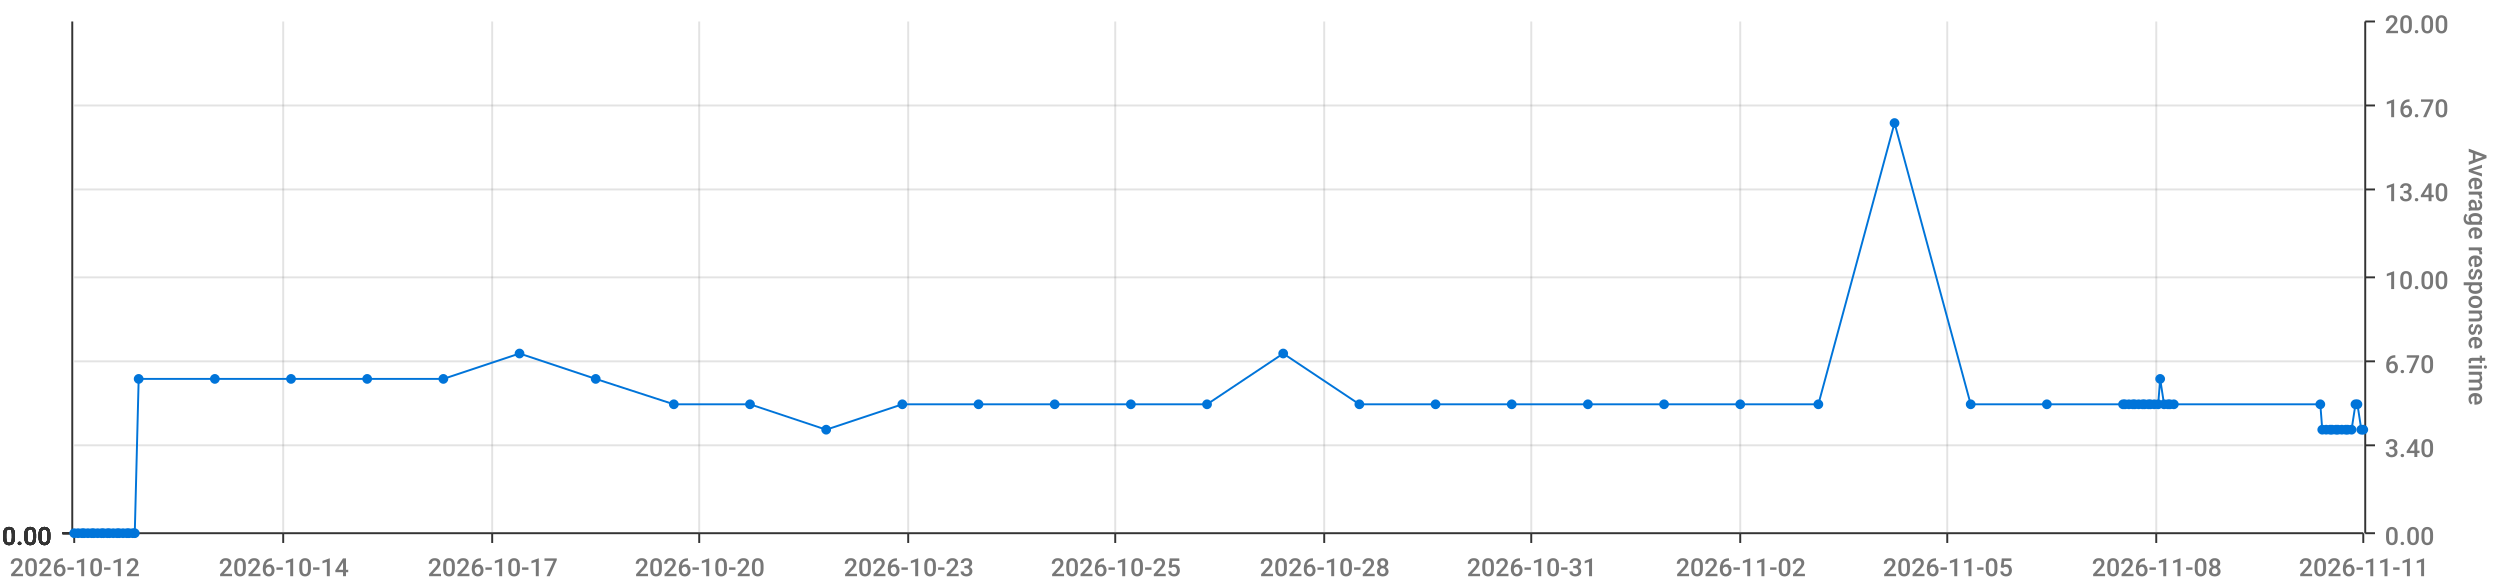
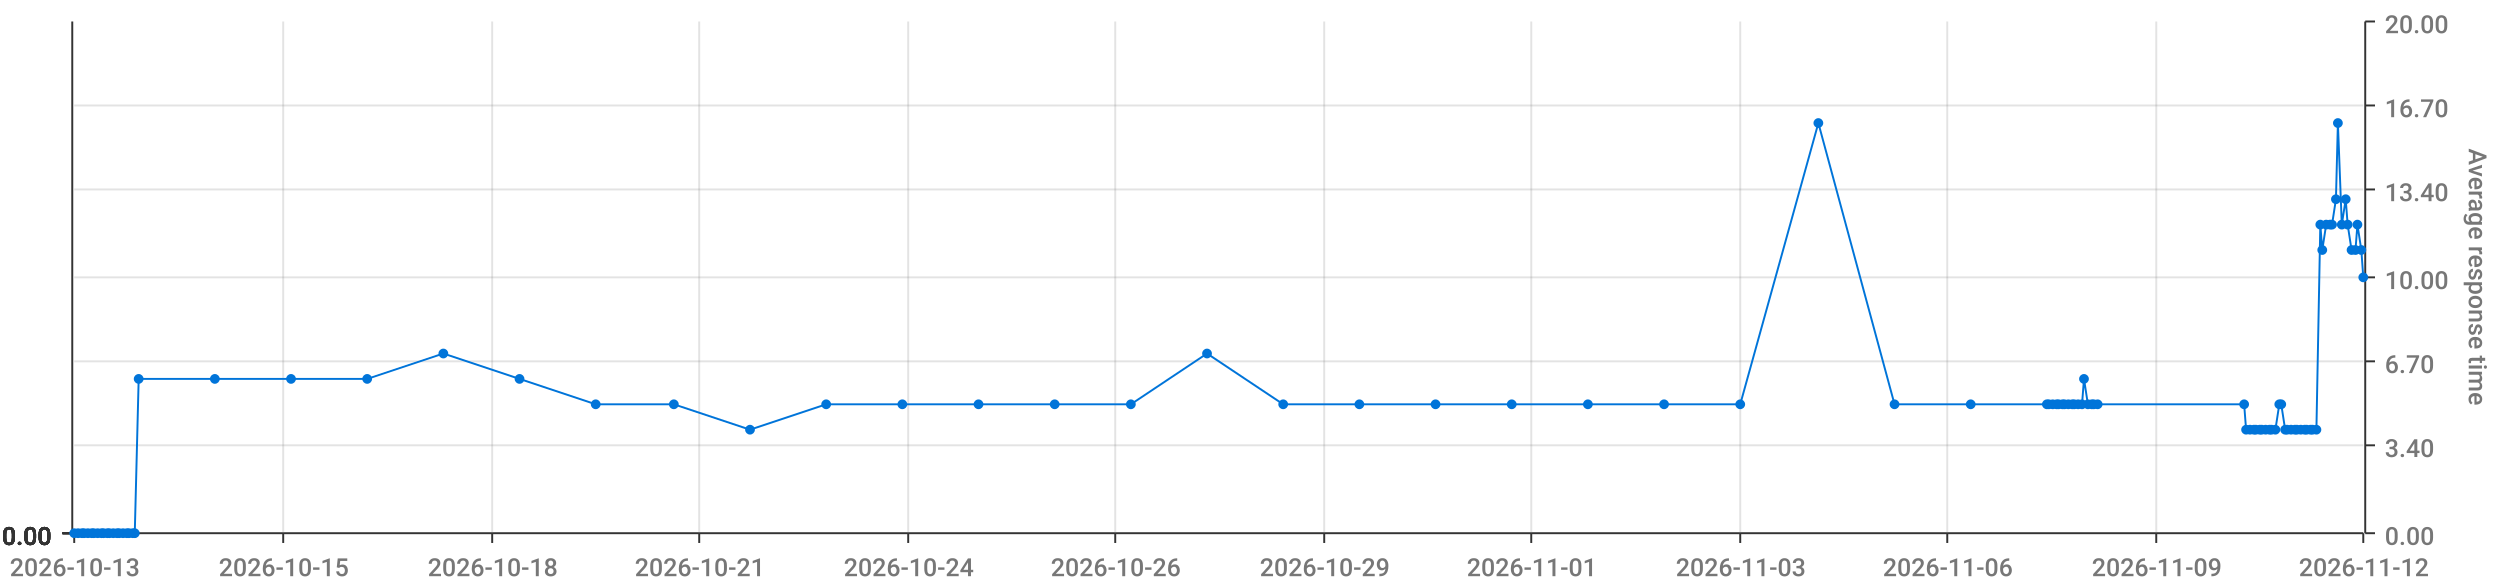
<svg xmlns="http://www.w3.org/2000/svg" viewBox="0 0 1280 300">
  <path d="M 0 0 L 1280 0 L 1280 300 L 0 300 L 0 0" style="stroke-width:0;stroke:rgba(255,255,255,1.0);fill:rgba(255,255,255,0.0)" />
  <path d="M 38 11 L 1210 11 L 1210 273 L 38 273 L 38 11" style="stroke-width:0;stroke:rgba(255,255,255,1.0);fill:rgba(255,255,255,0.0)" />
  <path d="M 38 273 L 1210 273" style="stroke-width:1;stroke:rgba(51,51,51,1.0);fill:rgba(255,255,255,0.0)" />
  <path d="M 38 273 L 38 278" style="stroke-width:1;stroke:rgba(51,51,51,1.0);fill:rgba(255,255,255,0.0)" />
-   <text x="5" y="295" style="stroke-width:0;stroke:none;fill:rgba(119,119,119,1.0);font-size:12.8px;font-family:'Roboto Medium',sans-serif">2026-10-12</text>
+   <text x="5" y="295" style="stroke-width:0;stroke:none;fill:rgba(119,119,119,1.0);font-size:12.8px;font-family:'Roboto Medium',sans-serif">2026-10-13</text>
  <path d="M 145 273 L 145 278" style="stroke-width:1;stroke:rgba(51,51,51,1.0);fill:rgba(255,255,255,0.0)" />
-   <text x="112" y="295" style="stroke-width:0;stroke:none;fill:rgba(119,119,119,1.0);font-size:12.8px;font-family:'Roboto Medium',sans-serif">2026-10-14</text>
+   <text x="112" y="295" style="stroke-width:0;stroke:none;fill:rgba(119,119,119,1.0);font-size:12.8px;font-family:'Roboto Medium',sans-serif">2026-10-15</text>
  <path d="M 252 273 L 252 278" style="stroke-width:1;stroke:rgba(51,51,51,1.0);fill:rgba(255,255,255,0.0)" />
-   <text x="219" y="295" style="stroke-width:0;stroke:none;fill:rgba(119,119,119,1.0);font-size:12.8px;font-family:'Roboto Medium',sans-serif">2026-10-17</text>
+   <text x="219" y="295" style="stroke-width:0;stroke:none;fill:rgba(119,119,119,1.0);font-size:12.8px;font-family:'Roboto Medium',sans-serif">2026-10-18</text>
  <path d="M 358 273 L 358 278" style="stroke-width:1;stroke:rgba(51,51,51,1.0);fill:rgba(255,255,255,0.0)" />
-   <text x="325" y="295" style="stroke-width:0;stroke:none;fill:rgba(119,119,119,1.0);font-size:12.8px;font-family:'Roboto Medium',sans-serif">2026-10-20</text>
+   <text x="325" y="295" style="stroke-width:0;stroke:none;fill:rgba(119,119,119,1.0);font-size:12.8px;font-family:'Roboto Medium',sans-serif">2026-10-21</text>
  <path d="M 465 273 L 465 278" style="stroke-width:1;stroke:rgba(51,51,51,1.0);fill:rgba(255,255,255,0.0)" />
-   <text x="432" y="295" style="stroke-width:0;stroke:none;fill:rgba(119,119,119,1.0);font-size:12.8px;font-family:'Roboto Medium',sans-serif">2026-10-23</text>
+   <text x="432" y="295" style="stroke-width:0;stroke:none;fill:rgba(119,119,119,1.0);font-size:12.8px;font-family:'Roboto Medium',sans-serif">2026-10-24</text>
  <path d="M 571 273 L 571 278" style="stroke-width:1;stroke:rgba(51,51,51,1.0);fill:rgba(255,255,255,0.0)" />
-   <text x="538" y="295" style="stroke-width:0;stroke:none;fill:rgba(119,119,119,1.0);font-size:12.8px;font-family:'Roboto Medium',sans-serif">2026-10-25</text>
+   <text x="538" y="295" style="stroke-width:0;stroke:none;fill:rgba(119,119,119,1.0);font-size:12.8px;font-family:'Roboto Medium',sans-serif">2026-10-26</text>
  <path d="M 678 273 L 678 278" style="stroke-width:1;stroke:rgba(51,51,51,1.0);fill:rgba(255,255,255,0.0)" />
-   <text x="645" y="295" style="stroke-width:0;stroke:none;fill:rgba(119,119,119,1.0);font-size:12.8px;font-family:'Roboto Medium',sans-serif">2026-10-28</text>
+   <text x="645" y="295" style="stroke-width:0;stroke:none;fill:rgba(119,119,119,1.0);font-size:12.8px;font-family:'Roboto Medium',sans-serif">2026-10-29</text>
  <path d="M 784 273 L 784 278" style="stroke-width:1;stroke:rgba(51,51,51,1.0);fill:rgba(255,255,255,0.0)" />
-   <text x="751" y="295" style="stroke-width:0;stroke:none;fill:rgba(119,119,119,1.0);font-size:12.8px;font-family:'Roboto Medium',sans-serif">2026-10-31</text>
+   <text x="751" y="295" style="stroke-width:0;stroke:none;fill:rgba(119,119,119,1.0);font-size:12.8px;font-family:'Roboto Medium',sans-serif">2026-11-01</text>
  <path d="M 891 273 L 891 278" style="stroke-width:1;stroke:rgba(51,51,51,1.0);fill:rgba(255,255,255,0.0)" />
-   <text x="858" y="295" style="stroke-width:0;stroke:none;fill:rgba(119,119,119,1.0);font-size:12.8px;font-family:'Roboto Medium',sans-serif">2026-11-02</text>
+   <text x="858" y="295" style="stroke-width:0;stroke:none;fill:rgba(119,119,119,1.0);font-size:12.8px;font-family:'Roboto Medium',sans-serif">2026-11-03</text>
  <path d="M 997 273 L 997 278" style="stroke-width:1;stroke:rgba(51,51,51,1.0);fill:rgba(255,255,255,0.0)" />
-   <text x="964" y="295" style="stroke-width:0;stroke:none;fill:rgba(119,119,119,1.0);font-size:12.8px;font-family:'Roboto Medium',sans-serif">2026-11-05</text>
+   <text x="964" y="295" style="stroke-width:0;stroke:none;fill:rgba(119,119,119,1.0);font-size:12.8px;font-family:'Roboto Medium',sans-serif">2026-11-06</text>
  <path d="M 1104 273 L 1104 278" style="stroke-width:1;stroke:rgba(51,51,51,1.0);fill:rgba(255,255,255,0.0)" />
-   <text x="1071" y="295" style="stroke-width:0;stroke:none;fill:rgba(119,119,119,1.0);font-size:12.8px;font-family:'Roboto Medium',sans-serif">2026-11-08</text>
+   <text x="1071" y="295" style="stroke-width:0;stroke:none;fill:rgba(119,119,119,1.0);font-size:12.8px;font-family:'Roboto Medium',sans-serif">2026-11-09</text>
  <path d="M 1210 273 L 1210 278" style="stroke-width:1;stroke:rgba(51,51,51,1.0);fill:rgba(255,255,255,0.0)" />
-   <text x="1177" y="295" style="stroke-width:0;stroke:none;fill:rgba(119,119,119,1.0);font-size:12.8px;font-family:'Roboto Medium',sans-serif">2026-11-11</text>
+   <text x="1177" y="295" style="stroke-width:0;stroke:none;fill:rgba(119,119,119,1.0);font-size:12.8px;font-family:'Roboto Medium',sans-serif">2026-11-12</text>
  <path d="M 145 273 L 145 11" style="stroke-width:1;stroke:rgba(119,119,119,0.2);fill:none" />
  <path d="M 252 273 L 252 11" style="stroke-width:1;stroke:rgba(119,119,119,0.2);fill:none" />
  <path d="M 358 273 L 358 11" style="stroke-width:1;stroke:rgba(119,119,119,0.2);fill:none" />
  <path d="M 465 273 L 465 11" style="stroke-width:1;stroke:rgba(119,119,119,0.2);fill:none" />
  <path d="M 571 273 L 571 11" style="stroke-width:1;stroke:rgba(119,119,119,0.2);fill:none" />
  <path d="M 678 273 L 678 11" style="stroke-width:1;stroke:rgba(119,119,119,0.2);fill:none" />
  <path d="M 784 273 L 784 11" style="stroke-width:1;stroke:rgba(119,119,119,0.2);fill:none" />
  <path d="M 891 273 L 891 11" style="stroke-width:1;stroke:rgba(119,119,119,0.2);fill:none" />
  <path d="M 997 273 L 997 11" style="stroke-width:1;stroke:rgba(119,119,119,0.2);fill:none" />
  <path d="M 1104 273 L 1104 11" style="stroke-width:1;stroke:rgba(119,119,119,0.2);fill:none" />
  <path d="M 1211 273 L 1211 11" style="stroke-width:1;stroke:rgba(51,51,51,1.0);fill:rgba(255,255,255,0.0)" />
  <path d="M 1211 273 L 1216 273" style="stroke-width:1;stroke:rgba(51,51,51,1.0);fill:rgba(255,255,255,0.0)" />
  <text x="1221" y="279" style="stroke-width:0;stroke:none;fill:rgba(119,119,119,1.0);font-size:12.8px;font-family:'Roboto Medium',sans-serif">0.00</text>
  <path d="M 1211 228 L 1216 228" style="stroke-width:1;stroke:rgba(51,51,51,1.0);fill:rgba(255,255,255,0.0)" />
  <text x="1221" y="234" style="stroke-width:0;stroke:none;fill:rgba(119,119,119,1.0);font-size:12.8px;font-family:'Roboto Medium',sans-serif">3.40</text>
  <path d="M 1211 185 L 1216 185" style="stroke-width:1;stroke:rgba(51,51,51,1.0);fill:rgba(255,255,255,0.0)" />
  <text x="1221" y="191" style="stroke-width:0;stroke:none;fill:rgba(119,119,119,1.0);font-size:12.8px;font-family:'Roboto Medium',sans-serif">6.70</text>
  <path d="M 1211 142 L 1216 142" style="stroke-width:1;stroke:rgba(51,51,51,1.0);fill:rgba(255,255,255,0.0)" />
  <text x="1221" y="148" style="stroke-width:0;stroke:none;fill:rgba(119,119,119,1.0);font-size:12.8px;font-family:'Roboto Medium',sans-serif">10.00</text>
  <path d="M 1211 97 L 1216 97" style="stroke-width:1;stroke:rgba(51,51,51,1.0);fill:rgba(255,255,255,0.0)" />
  <text x="1221" y="103" style="stroke-width:0;stroke:none;fill:rgba(119,119,119,1.0);font-size:12.8px;font-family:'Roboto Medium',sans-serif">13.40</text>
  <path d="M 1211 54 L 1216 54" style="stroke-width:1;stroke:rgba(51,51,51,1.0);fill:rgba(255,255,255,0.0)" />
  <text x="1221" y="60" style="stroke-width:0;stroke:none;fill:rgba(119,119,119,1.0);font-size:12.8px;font-family:'Roboto Medium',sans-serif">16.70</text>
  <path d="M 1211 11 L 1216 11" style="stroke-width:1;stroke:rgba(51,51,51,1.0);fill:rgba(255,255,255,0.0)" />
  <text x="1221" y="17" style="stroke-width:0;stroke:none;fill:rgba(119,119,119,1.0);font-size:12.8px;font-family:'Roboto Medium',sans-serif">20.00</text>
  <text x="1264" y="76" style="stroke-width:0;stroke:none;fill:rgba(119,119,119,1.0);font-size:12.8px;font-family:'Roboto Medium',sans-serif" transform="rotate(90.00,1264,76)">Average response time</text>
  <path d="M 38 273 L 1210 273" style="stroke-width:0;stroke:rgba(255,255,255,0.0);fill:none" />
  <path d="M 38 228 L 1210 228" style="stroke-width:1;stroke:rgba(119,119,119,0.2);fill:none" />
  <path d="M 38 185 L 1210 185" style="stroke-width:1;stroke:rgba(119,119,119,0.2);fill:none" />
  <path d="M 38 142 L 1210 142" style="stroke-width:1;stroke:rgba(119,119,119,0.2);fill:none" />
  <path d="M 38 97 L 1210 97" style="stroke-width:1;stroke:rgba(119,119,119,0.2);fill:none" />
  <path d="M 38 54 L 1210 54" style="stroke-width:1;stroke:rgba(119,119,119,0.2);fill:none" />
  <path d="M 37 273 L 37 11" style="stroke-width:1;stroke:rgba(51,51,51,1.0);fill:rgba(255,255,255,0.0)" />
  <path d="M 37 273 L 32 273" style="stroke-width:1;stroke:rgba(51,51,51,1.0);fill:rgba(255,255,255,0.0)" />
  <text x="1" y="279" style="stroke-width:0;stroke:none;fill:rgba(51,51,51,1.0);font-size:12.8px;font-family:'Roboto Medium',sans-serif">0.00</text>
  <path d="M 37 273 L 32 273" style="stroke-width:1;stroke:rgba(51,51,51,1.0);fill:rgba(255,255,255,0.0)" />
  <text x="1" y="279" style="stroke-width:0;stroke:none;fill:rgba(51,51,51,1.0);font-size:12.8px;font-family:'Roboto Medium',sans-serif">0.00</text>
  <path d="M 37 273 L 32 273" style="stroke-width:1;stroke:rgba(51,51,51,1.0);fill:rgba(255,255,255,0.0)" />
  <text x="1" y="279" style="stroke-width:0;stroke:none;fill:rgba(51,51,51,1.0);font-size:12.8px;font-family:'Roboto Medium',sans-serif">0.00</text>
  <path d="M 37 273 L 32 273" style="stroke-width:1;stroke:rgba(51,51,51,1.0);fill:rgba(255,255,255,0.0)" />
  <text x="1" y="279" style="stroke-width:0;stroke:none;fill:rgba(51,51,51,1.0);font-size:12.8px;font-family:'Roboto Medium',sans-serif">0.00</text>
  <path d="M 37 273 L 32 273" style="stroke-width:1;stroke:rgba(51,51,51,1.0);fill:rgba(255,255,255,0.0)" />
  <text x="1" y="279" style="stroke-width:0;stroke:none;fill:rgba(51,51,51,1.0);font-size:12.8px;font-family:'Roboto Medium',sans-serif">0.00</text>
  <path d="M 37 273 L 32 273" style="stroke-width:1;stroke:rgba(51,51,51,1.0);fill:rgba(255,255,255,0.0)" />
  <text x="1" y="279" style="stroke-width:0;stroke:none;fill:rgba(51,51,51,1.0);font-size:12.8px;font-family:'Roboto Medium',sans-serif">0.00</text>
  <path d="M 37 273 L 32 273" style="stroke-width:1;stroke:rgba(51,51,51,1.0);fill:rgba(255,255,255,0.0)" />
  <text x="1" y="279" style="stroke-width:0;stroke:none;fill:rgba(51,51,51,1.0);font-size:12.8px;font-family:'Roboto Medium',sans-serif">0.00</text>
  <path d="M 38 273 L 1210 273" style="stroke-width:0;stroke:rgba(255,255,255,0.0);fill:none" />
  <path d="M 38 273 L 1210 273" style="stroke-width:0;stroke:rgba(255,255,255,0.0);fill:none" />
  <path d="M 38 273 L 1210 273" style="stroke-width:0;stroke:rgba(255,255,255,0.0);fill:none" />
  <path d="M 38 273 L 1210 273" style="stroke-width:0;stroke:rgba(255,255,255,0.0);fill:none" />
  <path d="M 38 273 L 1210 273" style="stroke-width:0;stroke:rgba(255,255,255,0.0);fill:none" />
  <path d="M 38 273 L 1210 273" style="stroke-width:0;stroke:rgba(255,255,255,0.0);fill:none" />
-   <path d="M 38 273 L 40 273 L 42 273 L 43 273 L 45 273 L 47 273 L 48 273 L 50 273 L 52 273 L 53 273 L 55 273 L 56 273 L 58 273 L 60 273 L 61 273 L 63 273 L 65 273 L 66 273 L 68 273 L 69 273 L 71 194 L 110 194 L 149 194 L 188 194 L 227 194 L 266 181 L 305 194 L 345 207 L 384 207 L 423 220 L 462 207 L 501 207 L 540 207 L 579 207 L 618 207 L 657 181 L 696 207 L 735 207 L 774 207 L 813 207 L 852 207 L 891 207 L 931 207 L 970 63 L 1009 207 L 1048 207 L 1087 207 L 1088 207 L 1090 207 L 1092 207 L 1093 207 L 1095 207 L 1097 207 L 1098 207 L 1100 207 L 1101 207 L 1103 207 L 1105 207 L 1106 194 L 1108 207 L 1110 207 L 1111 207 L 1113 207 L 1188 207 L 1189 220 L 1191 220 L 1193 220 L 1194 220 L 1196 220 L 1197 220 L 1199 220 L 1201 220 L 1202 220 L 1204 220 L 1206 207 L 1207 207 L 1209 220 L 1210 220" style="stroke-width:1;stroke:rgba(0,116,217,1.0);fill:rgba(255,255,255,0.0)" />
+   <path d="M 38 273 L 40 273 L 42 273 L 43 273 L 45 273 L 47 273 L 48 273 L 50 273 L 52 273 L 53 273 L 55 273 L 56 273 L 58 273 L 60 273 L 61 273 L 63 273 L 65 273 L 66 273 L 68 273 L 69 273 L 71 194 L 110 194 L 149 194 L 188 194 L 227 181 L 266 194 L 305 207 L 345 207 L 384 220 L 423 207 L 462 207 L 501 207 L 540 207 L 579 207 L 618 181 L 657 207 L 696 207 L 735 207 L 774 207 L 813 207 L 852 207 L 891 207 L 931 63 L 970 207 L 1009 207 L 1048 207 L 1049 207 L 1051 207 L 1053 207 L 1054 207 L 1056 207 L 1057 207 L 1059 207 L 1061 207 L 1062 207 L 1064 207 L 1066 207 L 1067 194 L 1069 207 L 1071 207 L 1072 207 L 1074 207 L 1149 207 L 1150 220 L 1152 220 L 1154 220 L 1155 220 L 1157 220 L 1158 220 L 1160 220 L 1162 220 L 1163 220 L 1165 220 L 1167 207 L 1168 207 L 1170 220 L 1171 220 L 1173 220 L 1175 220 L 1176 220 L 1178 220 L 1180 220 L 1181 220 L 1183 220 L 1184 220 L 1186 220 L 1188 115 L 1189 128 L 1191 115 L 1193 115 L 1194 115 L 1196 102 L 1197 63 L 1199 115 L 1201 102 L 1202 115 L 1204 128 L 1206 128 L 1207 115 L 1209 128 L 1210 142" style="stroke-width:1;stroke:rgba(0,116,217,1.0);fill:rgba(255,255,255,0.0)" />
  <circle cx="38" cy="273" r="2" style="stroke-width:1;stroke:rgba(0,116,217,1.0);fill:rgba(0,116,217,1.0)" />
  <path d="" style="stroke-width:1;stroke:rgba(0,116,217,1.0);fill:rgba(0,116,217,1.0)" />
  <circle cx="40" cy="273" r="2" style="stroke-width:1;stroke:rgba(0,116,217,1.0);fill:rgba(0,116,217,1.0)" />
  <path d="" style="stroke-width:1;stroke:rgba(0,116,217,1.0);fill:rgba(0,116,217,1.0)" />
  <circle cx="42" cy="273" r="2" style="stroke-width:1;stroke:rgba(0,116,217,1.0);fill:rgba(0,116,217,1.0)" />
  <path d="" style="stroke-width:1;stroke:rgba(0,116,217,1.0);fill:rgba(0,116,217,1.0)" />
  <circle cx="43" cy="273" r="2" style="stroke-width:1;stroke:rgba(0,116,217,1.0);fill:rgba(0,116,217,1.0)" />
  <path d="" style="stroke-width:1;stroke:rgba(0,116,217,1.0);fill:rgba(0,116,217,1.0)" />
  <circle cx="45" cy="273" r="2" style="stroke-width:1;stroke:rgba(0,116,217,1.0);fill:rgba(0,116,217,1.0)" />
  <path d="" style="stroke-width:1;stroke:rgba(0,116,217,1.0);fill:rgba(0,116,217,1.0)" />
  <circle cx="47" cy="273" r="2" style="stroke-width:1;stroke:rgba(0,116,217,1.0);fill:rgba(0,116,217,1.0)" />
  <path d="" style="stroke-width:1;stroke:rgba(0,116,217,1.0);fill:rgba(0,116,217,1.0)" />
  <circle cx="48" cy="273" r="2" style="stroke-width:1;stroke:rgba(0,116,217,1.0);fill:rgba(0,116,217,1.0)" />
  <path d="" style="stroke-width:1;stroke:rgba(0,116,217,1.0);fill:rgba(0,116,217,1.0)" />
  <circle cx="50" cy="273" r="2" style="stroke-width:1;stroke:rgba(0,116,217,1.0);fill:rgba(0,116,217,1.0)" />
  <path d="" style="stroke-width:1;stroke:rgba(0,116,217,1.0);fill:rgba(0,116,217,1.0)" />
  <circle cx="52" cy="273" r="2" style="stroke-width:1;stroke:rgba(0,116,217,1.0);fill:rgba(0,116,217,1.0)" />
  <path d="" style="stroke-width:1;stroke:rgba(0,116,217,1.0);fill:rgba(0,116,217,1.0)" />
  <circle cx="53" cy="273" r="2" style="stroke-width:1;stroke:rgba(0,116,217,1.0);fill:rgba(0,116,217,1.0)" />
  <path d="" style="stroke-width:1;stroke:rgba(0,116,217,1.0);fill:rgba(0,116,217,1.0)" />
  <circle cx="55" cy="273" r="2" style="stroke-width:1;stroke:rgba(0,116,217,1.0);fill:rgba(0,116,217,1.0)" />
  <path d="" style="stroke-width:1;stroke:rgba(0,116,217,1.0);fill:rgba(0,116,217,1.0)" />
  <circle cx="56" cy="273" r="2" style="stroke-width:1;stroke:rgba(0,116,217,1.0);fill:rgba(0,116,217,1.0)" />
  <path d="" style="stroke-width:1;stroke:rgba(0,116,217,1.0);fill:rgba(0,116,217,1.0)" />
  <circle cx="58" cy="273" r="2" style="stroke-width:1;stroke:rgba(0,116,217,1.0);fill:rgba(0,116,217,1.0)" />
  <path d="" style="stroke-width:1;stroke:rgba(0,116,217,1.0);fill:rgba(0,116,217,1.0)" />
  <circle cx="60" cy="273" r="2" style="stroke-width:1;stroke:rgba(0,116,217,1.0);fill:rgba(0,116,217,1.0)" />
  <path d="" style="stroke-width:1;stroke:rgba(0,116,217,1.0);fill:rgba(0,116,217,1.0)" />
  <circle cx="61" cy="273" r="2" style="stroke-width:1;stroke:rgba(0,116,217,1.0);fill:rgba(0,116,217,1.0)" />
  <path d="" style="stroke-width:1;stroke:rgba(0,116,217,1.0);fill:rgba(0,116,217,1.0)" />
  <circle cx="63" cy="273" r="2" style="stroke-width:1;stroke:rgba(0,116,217,1.0);fill:rgba(0,116,217,1.0)" />
  <path d="" style="stroke-width:1;stroke:rgba(0,116,217,1.0);fill:rgba(0,116,217,1.0)" />
  <circle cx="65" cy="273" r="2" style="stroke-width:1;stroke:rgba(0,116,217,1.0);fill:rgba(0,116,217,1.0)" />
  <path d="" style="stroke-width:1;stroke:rgba(0,116,217,1.0);fill:rgba(0,116,217,1.0)" />
  <circle cx="66" cy="273" r="2" style="stroke-width:1;stroke:rgba(0,116,217,1.0);fill:rgba(0,116,217,1.0)" />
  <path d="" style="stroke-width:1;stroke:rgba(0,116,217,1.0);fill:rgba(0,116,217,1.0)" />
  <circle cx="68" cy="273" r="2" style="stroke-width:1;stroke:rgba(0,116,217,1.0);fill:rgba(0,116,217,1.0)" />
  <path d="" style="stroke-width:1;stroke:rgba(0,116,217,1.0);fill:rgba(0,116,217,1.0)" />
  <circle cx="69" cy="273" r="2" style="stroke-width:1;stroke:rgba(0,116,217,1.0);fill:rgba(0,116,217,1.0)" />
  <path d="" style="stroke-width:1;stroke:rgba(0,116,217,1.0);fill:rgba(0,116,217,1.0)" />
  <circle cx="71" cy="194" r="2" style="stroke-width:1;stroke:rgba(0,116,217,1.0);fill:rgba(0,116,217,1.0)" />
  <path d="" style="stroke-width:1;stroke:rgba(0,116,217,1.0);fill:rgba(0,116,217,1.0)" />
  <circle cx="110" cy="194" r="2" style="stroke-width:1;stroke:rgba(0,116,217,1.0);fill:rgba(0,116,217,1.0)" />
  <path d="" style="stroke-width:1;stroke:rgba(0,116,217,1.0);fill:rgba(0,116,217,1.0)" />
  <circle cx="149" cy="194" r="2" style="stroke-width:1;stroke:rgba(0,116,217,1.0);fill:rgba(0,116,217,1.0)" />
  <path d="" style="stroke-width:1;stroke:rgba(0,116,217,1.0);fill:rgba(0,116,217,1.0)" />
  <circle cx="188" cy="194" r="2" style="stroke-width:1;stroke:rgba(0,116,217,1.0);fill:rgba(0,116,217,1.0)" />
  <path d="" style="stroke-width:1;stroke:rgba(0,116,217,1.0);fill:rgba(0,116,217,1.0)" />
-   <circle cx="227" cy="194" r="2" style="stroke-width:1;stroke:rgba(0,116,217,1.0);fill:rgba(0,116,217,1.0)" />
-   <path d="" style="stroke-width:1;stroke:rgba(0,116,217,1.0);fill:rgba(0,116,217,1.0)" />
-   <circle cx="266" cy="181" r="2" style="stroke-width:1;stroke:rgba(0,116,217,1.0);fill:rgba(0,116,217,1.0)" />
-   <path d="" style="stroke-width:1;stroke:rgba(0,116,217,1.0);fill:rgba(0,116,217,1.0)" />
-   <circle cx="305" cy="194" r="2" style="stroke-width:1;stroke:rgba(0,116,217,1.0);fill:rgba(0,116,217,1.0)" />
+   <circle cx="227" cy="181" r="2" style="stroke-width:1;stroke:rgba(0,116,217,1.0);fill:rgba(0,116,217,1.0)" />
+   <path d="" style="stroke-width:1;stroke:rgba(0,116,217,1.0);fill:rgba(0,116,217,1.0)" />
+   <circle cx="266" cy="194" r="2" style="stroke-width:1;stroke:rgba(0,116,217,1.0);fill:rgba(0,116,217,1.0)" />
+   <path d="" style="stroke-width:1;stroke:rgba(0,116,217,1.0);fill:rgba(0,116,217,1.0)" />
+   <circle cx="305" cy="207" r="2" style="stroke-width:1;stroke:rgba(0,116,217,1.0);fill:rgba(0,116,217,1.0)" />
  <path d="" style="stroke-width:1;stroke:rgba(0,116,217,1.0);fill:rgba(0,116,217,1.0)" />
  <circle cx="345" cy="207" r="2" style="stroke-width:1;stroke:rgba(0,116,217,1.0);fill:rgba(0,116,217,1.0)" />
  <path d="" style="stroke-width:1;stroke:rgba(0,116,217,1.0);fill:rgba(0,116,217,1.0)" />
-   <circle cx="384" cy="207" r="2" style="stroke-width:1;stroke:rgba(0,116,217,1.0);fill:rgba(0,116,217,1.0)" />
-   <path d="" style="stroke-width:1;stroke:rgba(0,116,217,1.0);fill:rgba(0,116,217,1.0)" />
-   <circle cx="423" cy="220" r="2" style="stroke-width:1;stroke:rgba(0,116,217,1.0);fill:rgba(0,116,217,1.0)" />
+   <circle cx="384" cy="220" r="2" style="stroke-width:1;stroke:rgba(0,116,217,1.0);fill:rgba(0,116,217,1.0)" />
+   <path d="" style="stroke-width:1;stroke:rgba(0,116,217,1.0);fill:rgba(0,116,217,1.0)" />
+   <circle cx="423" cy="207" r="2" style="stroke-width:1;stroke:rgba(0,116,217,1.0);fill:rgba(0,116,217,1.0)" />
  <path d="" style="stroke-width:1;stroke:rgba(0,116,217,1.0);fill:rgba(0,116,217,1.0)" />
  <circle cx="462" cy="207" r="2" style="stroke-width:1;stroke:rgba(0,116,217,1.0);fill:rgba(0,116,217,1.0)" />
  <path d="" style="stroke-width:1;stroke:rgba(0,116,217,1.0);fill:rgba(0,116,217,1.0)" />
  <circle cx="501" cy="207" r="2" style="stroke-width:1;stroke:rgba(0,116,217,1.0);fill:rgba(0,116,217,1.0)" />
  <path d="" style="stroke-width:1;stroke:rgba(0,116,217,1.0);fill:rgba(0,116,217,1.0)" />
  <circle cx="540" cy="207" r="2" style="stroke-width:1;stroke:rgba(0,116,217,1.0);fill:rgba(0,116,217,1.0)" />
  <path d="" style="stroke-width:1;stroke:rgba(0,116,217,1.0);fill:rgba(0,116,217,1.0)" />
  <circle cx="579" cy="207" r="2" style="stroke-width:1;stroke:rgba(0,116,217,1.0);fill:rgba(0,116,217,1.0)" />
  <path d="" style="stroke-width:1;stroke:rgba(0,116,217,1.0);fill:rgba(0,116,217,1.0)" />
-   <circle cx="618" cy="207" r="2" style="stroke-width:1;stroke:rgba(0,116,217,1.0);fill:rgba(0,116,217,1.0)" />
-   <path d="" style="stroke-width:1;stroke:rgba(0,116,217,1.0);fill:rgba(0,116,217,1.0)" />
-   <circle cx="657" cy="181" r="2" style="stroke-width:1;stroke:rgba(0,116,217,1.0);fill:rgba(0,116,217,1.0)" />
+   <circle cx="618" cy="181" r="2" style="stroke-width:1;stroke:rgba(0,116,217,1.0);fill:rgba(0,116,217,1.0)" />
+   <path d="" style="stroke-width:1;stroke:rgba(0,116,217,1.0);fill:rgba(0,116,217,1.0)" />
+   <circle cx="657" cy="207" r="2" style="stroke-width:1;stroke:rgba(0,116,217,1.0);fill:rgba(0,116,217,1.0)" />
  <path d="" style="stroke-width:1;stroke:rgba(0,116,217,1.0);fill:rgba(0,116,217,1.0)" />
  <circle cx="696" cy="207" r="2" style="stroke-width:1;stroke:rgba(0,116,217,1.0);fill:rgba(0,116,217,1.0)" />
  <path d="" style="stroke-width:1;stroke:rgba(0,116,217,1.0);fill:rgba(0,116,217,1.0)" />
  <circle cx="735" cy="207" r="2" style="stroke-width:1;stroke:rgba(0,116,217,1.0);fill:rgba(0,116,217,1.0)" />
  <path d="" style="stroke-width:1;stroke:rgba(0,116,217,1.0);fill:rgba(0,116,217,1.0)" />
  <circle cx="774" cy="207" r="2" style="stroke-width:1;stroke:rgba(0,116,217,1.0);fill:rgba(0,116,217,1.0)" />
  <path d="" style="stroke-width:1;stroke:rgba(0,116,217,1.0);fill:rgba(0,116,217,1.0)" />
  <circle cx="813" cy="207" r="2" style="stroke-width:1;stroke:rgba(0,116,217,1.0);fill:rgba(0,116,217,1.0)" />
  <path d="" style="stroke-width:1;stroke:rgba(0,116,217,1.0);fill:rgba(0,116,217,1.0)" />
  <circle cx="852" cy="207" r="2" style="stroke-width:1;stroke:rgba(0,116,217,1.0);fill:rgba(0,116,217,1.0)" />
  <path d="" style="stroke-width:1;stroke:rgba(0,116,217,1.0);fill:rgba(0,116,217,1.0)" />
  <circle cx="891" cy="207" r="2" style="stroke-width:1;stroke:rgba(0,116,217,1.0);fill:rgba(0,116,217,1.0)" />
  <path d="" style="stroke-width:1;stroke:rgba(0,116,217,1.0);fill:rgba(0,116,217,1.0)" />
-   <circle cx="931" cy="207" r="2" style="stroke-width:1;stroke:rgba(0,116,217,1.0);fill:rgba(0,116,217,1.0)" />
-   <path d="" style="stroke-width:1;stroke:rgba(0,116,217,1.0);fill:rgba(0,116,217,1.0)" />
-   <circle cx="970" cy="63" r="2" style="stroke-width:1;stroke:rgba(0,116,217,1.0);fill:rgba(0,116,217,1.0)" />
+   <circle cx="931" cy="63" r="2" style="stroke-width:1;stroke:rgba(0,116,217,1.0);fill:rgba(0,116,217,1.0)" />
+   <path d="" style="stroke-width:1;stroke:rgba(0,116,217,1.0);fill:rgba(0,116,217,1.0)" />
+   <circle cx="970" cy="207" r="2" style="stroke-width:1;stroke:rgba(0,116,217,1.0);fill:rgba(0,116,217,1.0)" />
  <path d="" style="stroke-width:1;stroke:rgba(0,116,217,1.0);fill:rgba(0,116,217,1.0)" />
  <circle cx="1009" cy="207" r="2" style="stroke-width:1;stroke:rgba(0,116,217,1.0);fill:rgba(0,116,217,1.0)" />
  <path d="" style="stroke-width:1;stroke:rgba(0,116,217,1.0);fill:rgba(0,116,217,1.0)" />
  <circle cx="1048" cy="207" r="2" style="stroke-width:1;stroke:rgba(0,116,217,1.0);fill:rgba(0,116,217,1.0)" />
  <path d="" style="stroke-width:1;stroke:rgba(0,116,217,1.0);fill:rgba(0,116,217,1.0)" />
-   <circle cx="1087" cy="207" r="2" style="stroke-width:1;stroke:rgba(0,116,217,1.0);fill:rgba(0,116,217,1.0)" />
-   <path d="" style="stroke-width:1;stroke:rgba(0,116,217,1.0);fill:rgba(0,116,217,1.0)" />
-   <circle cx="1088" cy="207" r="2" style="stroke-width:1;stroke:rgba(0,116,217,1.0);fill:rgba(0,116,217,1.0)" />
-   <path d="" style="stroke-width:1;stroke:rgba(0,116,217,1.0);fill:rgba(0,116,217,1.0)" />
-   <circle cx="1090" cy="207" r="2" style="stroke-width:1;stroke:rgba(0,116,217,1.0);fill:rgba(0,116,217,1.0)" />
-   <path d="" style="stroke-width:1;stroke:rgba(0,116,217,1.0);fill:rgba(0,116,217,1.0)" />
-   <circle cx="1092" cy="207" r="2" style="stroke-width:1;stroke:rgba(0,116,217,1.0);fill:rgba(0,116,217,1.0)" />
-   <path d="" style="stroke-width:1;stroke:rgba(0,116,217,1.0);fill:rgba(0,116,217,1.0)" />
-   <circle cx="1093" cy="207" r="2" style="stroke-width:1;stroke:rgba(0,116,217,1.0);fill:rgba(0,116,217,1.0)" />
-   <path d="" style="stroke-width:1;stroke:rgba(0,116,217,1.0);fill:rgba(0,116,217,1.0)" />
-   <circle cx="1095" cy="207" r="2" style="stroke-width:1;stroke:rgba(0,116,217,1.0);fill:rgba(0,116,217,1.0)" />
-   <path d="" style="stroke-width:1;stroke:rgba(0,116,217,1.0);fill:rgba(0,116,217,1.0)" />
-   <circle cx="1097" cy="207" r="2" style="stroke-width:1;stroke:rgba(0,116,217,1.0);fill:rgba(0,116,217,1.0)" />
-   <path d="" style="stroke-width:1;stroke:rgba(0,116,217,1.0);fill:rgba(0,116,217,1.0)" />
-   <circle cx="1098" cy="207" r="2" style="stroke-width:1;stroke:rgba(0,116,217,1.0);fill:rgba(0,116,217,1.0)" />
-   <path d="" style="stroke-width:1;stroke:rgba(0,116,217,1.0);fill:rgba(0,116,217,1.0)" />
-   <circle cx="1100" cy="207" r="2" style="stroke-width:1;stroke:rgba(0,116,217,1.0);fill:rgba(0,116,217,1.0)" />
-   <path d="" style="stroke-width:1;stroke:rgba(0,116,217,1.0);fill:rgba(0,116,217,1.0)" />
-   <circle cx="1101" cy="207" r="2" style="stroke-width:1;stroke:rgba(0,116,217,1.0);fill:rgba(0,116,217,1.0)" />
-   <path d="" style="stroke-width:1;stroke:rgba(0,116,217,1.0);fill:rgba(0,116,217,1.0)" />
-   <circle cx="1103" cy="207" r="2" style="stroke-width:1;stroke:rgba(0,116,217,1.0);fill:rgba(0,116,217,1.0)" />
-   <path d="" style="stroke-width:1;stroke:rgba(0,116,217,1.0);fill:rgba(0,116,217,1.0)" />
-   <circle cx="1105" cy="207" r="2" style="stroke-width:1;stroke:rgba(0,116,217,1.0);fill:rgba(0,116,217,1.0)" />
-   <path d="" style="stroke-width:1;stroke:rgba(0,116,217,1.0);fill:rgba(0,116,217,1.0)" />
-   <circle cx="1106" cy="194" r="2" style="stroke-width:1;stroke:rgba(0,116,217,1.0);fill:rgba(0,116,217,1.0)" />
-   <path d="" style="stroke-width:1;stroke:rgba(0,116,217,1.0);fill:rgba(0,116,217,1.0)" />
-   <circle cx="1108" cy="207" r="2" style="stroke-width:1;stroke:rgba(0,116,217,1.0);fill:rgba(0,116,217,1.0)" />
-   <path d="" style="stroke-width:1;stroke:rgba(0,116,217,1.0);fill:rgba(0,116,217,1.0)" />
-   <circle cx="1110" cy="207" r="2" style="stroke-width:1;stroke:rgba(0,116,217,1.0);fill:rgba(0,116,217,1.0)" />
-   <path d="" style="stroke-width:1;stroke:rgba(0,116,217,1.0);fill:rgba(0,116,217,1.0)" />
-   <circle cx="1111" cy="207" r="2" style="stroke-width:1;stroke:rgba(0,116,217,1.0);fill:rgba(0,116,217,1.0)" />
-   <path d="" style="stroke-width:1;stroke:rgba(0,116,217,1.0);fill:rgba(0,116,217,1.0)" />
-   <circle cx="1113" cy="207" r="2" style="stroke-width:1;stroke:rgba(0,116,217,1.0);fill:rgba(0,116,217,1.0)" />
-   <path d="" style="stroke-width:1;stroke:rgba(0,116,217,1.0);fill:rgba(0,116,217,1.0)" />
-   <circle cx="1188" cy="207" r="2" style="stroke-width:1;stroke:rgba(0,116,217,1.0);fill:rgba(0,116,217,1.0)" />
-   <path d="" style="stroke-width:1;stroke:rgba(0,116,217,1.0);fill:rgba(0,116,217,1.0)" />
-   <circle cx="1189" cy="220" r="2" style="stroke-width:1;stroke:rgba(0,116,217,1.0);fill:rgba(0,116,217,1.0)" />
-   <path d="" style="stroke-width:1;stroke:rgba(0,116,217,1.0);fill:rgba(0,116,217,1.0)" />
-   <circle cx="1191" cy="220" r="2" style="stroke-width:1;stroke:rgba(0,116,217,1.0);fill:rgba(0,116,217,1.0)" />
-   <path d="" style="stroke-width:1;stroke:rgba(0,116,217,1.0);fill:rgba(0,116,217,1.0)" />
-   <circle cx="1193" cy="220" r="2" style="stroke-width:1;stroke:rgba(0,116,217,1.0);fill:rgba(0,116,217,1.0)" />
-   <path d="" style="stroke-width:1;stroke:rgba(0,116,217,1.0);fill:rgba(0,116,217,1.0)" />
-   <circle cx="1194" cy="220" r="2" style="stroke-width:1;stroke:rgba(0,116,217,1.0);fill:rgba(0,116,217,1.0)" />
-   <path d="" style="stroke-width:1;stroke:rgba(0,116,217,1.0);fill:rgba(0,116,217,1.0)" />
-   <circle cx="1196" cy="220" r="2" style="stroke-width:1;stroke:rgba(0,116,217,1.0);fill:rgba(0,116,217,1.0)" />
-   <path d="" style="stroke-width:1;stroke:rgba(0,116,217,1.0);fill:rgba(0,116,217,1.0)" />
-   <circle cx="1197" cy="220" r="2" style="stroke-width:1;stroke:rgba(0,116,217,1.0);fill:rgba(0,116,217,1.0)" />
-   <path d="" style="stroke-width:1;stroke:rgba(0,116,217,1.0);fill:rgba(0,116,217,1.0)" />
-   <circle cx="1199" cy="220" r="2" style="stroke-width:1;stroke:rgba(0,116,217,1.0);fill:rgba(0,116,217,1.0)" />
-   <path d="" style="stroke-width:1;stroke:rgba(0,116,217,1.0);fill:rgba(0,116,217,1.0)" />
-   <circle cx="1201" cy="220" r="2" style="stroke-width:1;stroke:rgba(0,116,217,1.0);fill:rgba(0,116,217,1.0)" />
-   <path d="" style="stroke-width:1;stroke:rgba(0,116,217,1.0);fill:rgba(0,116,217,1.0)" />
-   <circle cx="1202" cy="220" r="2" style="stroke-width:1;stroke:rgba(0,116,217,1.0);fill:rgba(0,116,217,1.0)" />
-   <path d="" style="stroke-width:1;stroke:rgba(0,116,217,1.0);fill:rgba(0,116,217,1.0)" />
-   <circle cx="1204" cy="220" r="2" style="stroke-width:1;stroke:rgba(0,116,217,1.0);fill:rgba(0,116,217,1.0)" />
-   <path d="" style="stroke-width:1;stroke:rgba(0,116,217,1.0);fill:rgba(0,116,217,1.0)" />
-   <circle cx="1206" cy="207" r="2" style="stroke-width:1;stroke:rgba(0,116,217,1.0);fill:rgba(0,116,217,1.0)" />
-   <path d="" style="stroke-width:1;stroke:rgba(0,116,217,1.0);fill:rgba(0,116,217,1.0)" />
-   <circle cx="1207" cy="207" r="2" style="stroke-width:1;stroke:rgba(0,116,217,1.0);fill:rgba(0,116,217,1.0)" />
-   <path d="" style="stroke-width:1;stroke:rgba(0,116,217,1.0);fill:rgba(0,116,217,1.0)" />
-   <circle cx="1209" cy="220" r="2" style="stroke-width:1;stroke:rgba(0,116,217,1.0);fill:rgba(0,116,217,1.0)" />
-   <path d="" style="stroke-width:1;stroke:rgba(0,116,217,1.0);fill:rgba(0,116,217,1.0)" />
-   <circle cx="1210" cy="220" r="2" style="stroke-width:1;stroke:rgba(0,116,217,1.0);fill:rgba(0,116,217,1.0)" />
+   <circle cx="1049" cy="207" r="2" style="stroke-width:1;stroke:rgba(0,116,217,1.0);fill:rgba(0,116,217,1.0)" />
+   <path d="" style="stroke-width:1;stroke:rgba(0,116,217,1.0);fill:rgba(0,116,217,1.0)" />
+   <circle cx="1051" cy="207" r="2" style="stroke-width:1;stroke:rgba(0,116,217,1.0);fill:rgba(0,116,217,1.0)" />
+   <path d="" style="stroke-width:1;stroke:rgba(0,116,217,1.0);fill:rgba(0,116,217,1.0)" />
+   <circle cx="1053" cy="207" r="2" style="stroke-width:1;stroke:rgba(0,116,217,1.0);fill:rgba(0,116,217,1.0)" />
+   <path d="" style="stroke-width:1;stroke:rgba(0,116,217,1.0);fill:rgba(0,116,217,1.0)" />
+   <circle cx="1054" cy="207" r="2" style="stroke-width:1;stroke:rgba(0,116,217,1.0);fill:rgba(0,116,217,1.0)" />
+   <path d="" style="stroke-width:1;stroke:rgba(0,116,217,1.0);fill:rgba(0,116,217,1.0)" />
+   <circle cx="1056" cy="207" r="2" style="stroke-width:1;stroke:rgba(0,116,217,1.0);fill:rgba(0,116,217,1.0)" />
+   <path d="" style="stroke-width:1;stroke:rgba(0,116,217,1.0);fill:rgba(0,116,217,1.0)" />
+   <circle cx="1057" cy="207" r="2" style="stroke-width:1;stroke:rgba(0,116,217,1.0);fill:rgba(0,116,217,1.0)" />
+   <path d="" style="stroke-width:1;stroke:rgba(0,116,217,1.0);fill:rgba(0,116,217,1.0)" />
+   <circle cx="1059" cy="207" r="2" style="stroke-width:1;stroke:rgba(0,116,217,1.0);fill:rgba(0,116,217,1.0)" />
+   <path d="" style="stroke-width:1;stroke:rgba(0,116,217,1.0);fill:rgba(0,116,217,1.0)" />
+   <circle cx="1061" cy="207" r="2" style="stroke-width:1;stroke:rgba(0,116,217,1.0);fill:rgba(0,116,217,1.0)" />
+   <path d="" style="stroke-width:1;stroke:rgba(0,116,217,1.0);fill:rgba(0,116,217,1.0)" />
+   <circle cx="1062" cy="207" r="2" style="stroke-width:1;stroke:rgba(0,116,217,1.0);fill:rgba(0,116,217,1.0)" />
+   <path d="" style="stroke-width:1;stroke:rgba(0,116,217,1.0);fill:rgba(0,116,217,1.0)" />
+   <circle cx="1064" cy="207" r="2" style="stroke-width:1;stroke:rgba(0,116,217,1.0);fill:rgba(0,116,217,1.0)" />
+   <path d="" style="stroke-width:1;stroke:rgba(0,116,217,1.0);fill:rgba(0,116,217,1.0)" />
+   <circle cx="1066" cy="207" r="2" style="stroke-width:1;stroke:rgba(0,116,217,1.0);fill:rgba(0,116,217,1.0)" />
+   <path d="" style="stroke-width:1;stroke:rgba(0,116,217,1.0);fill:rgba(0,116,217,1.0)" />
+   <circle cx="1067" cy="194" r="2" style="stroke-width:1;stroke:rgba(0,116,217,1.0);fill:rgba(0,116,217,1.0)" />
+   <path d="" style="stroke-width:1;stroke:rgba(0,116,217,1.0);fill:rgba(0,116,217,1.0)" />
+   <circle cx="1069" cy="207" r="2" style="stroke-width:1;stroke:rgba(0,116,217,1.0);fill:rgba(0,116,217,1.0)" />
+   <path d="" style="stroke-width:1;stroke:rgba(0,116,217,1.0);fill:rgba(0,116,217,1.0)" />
+   <circle cx="1071" cy="207" r="2" style="stroke-width:1;stroke:rgba(0,116,217,1.0);fill:rgba(0,116,217,1.0)" />
+   <path d="" style="stroke-width:1;stroke:rgba(0,116,217,1.0);fill:rgba(0,116,217,1.0)" />
+   <circle cx="1072" cy="207" r="2" style="stroke-width:1;stroke:rgba(0,116,217,1.0);fill:rgba(0,116,217,1.0)" />
+   <path d="" style="stroke-width:1;stroke:rgba(0,116,217,1.0);fill:rgba(0,116,217,1.0)" />
+   <circle cx="1074" cy="207" r="2" style="stroke-width:1;stroke:rgba(0,116,217,1.0);fill:rgba(0,116,217,1.0)" />
+   <path d="" style="stroke-width:1;stroke:rgba(0,116,217,1.0);fill:rgba(0,116,217,1.0)" />
+   <circle cx="1149" cy="207" r="2" style="stroke-width:1;stroke:rgba(0,116,217,1.0);fill:rgba(0,116,217,1.0)" />
+   <path d="" style="stroke-width:1;stroke:rgba(0,116,217,1.0);fill:rgba(0,116,217,1.0)" />
+   <circle cx="1150" cy="220" r="2" style="stroke-width:1;stroke:rgba(0,116,217,1.0);fill:rgba(0,116,217,1.0)" />
+   <path d="" style="stroke-width:1;stroke:rgba(0,116,217,1.0);fill:rgba(0,116,217,1.0)" />
+   <circle cx="1152" cy="220" r="2" style="stroke-width:1;stroke:rgba(0,116,217,1.0);fill:rgba(0,116,217,1.0)" />
+   <path d="" style="stroke-width:1;stroke:rgba(0,116,217,1.0);fill:rgba(0,116,217,1.0)" />
+   <circle cx="1154" cy="220" r="2" style="stroke-width:1;stroke:rgba(0,116,217,1.0);fill:rgba(0,116,217,1.0)" />
+   <path d="" style="stroke-width:1;stroke:rgba(0,116,217,1.0);fill:rgba(0,116,217,1.0)" />
+   <circle cx="1155" cy="220" r="2" style="stroke-width:1;stroke:rgba(0,116,217,1.0);fill:rgba(0,116,217,1.0)" />
+   <path d="" style="stroke-width:1;stroke:rgba(0,116,217,1.0);fill:rgba(0,116,217,1.0)" />
+   <circle cx="1157" cy="220" r="2" style="stroke-width:1;stroke:rgba(0,116,217,1.0);fill:rgba(0,116,217,1.0)" />
+   <path d="" style="stroke-width:1;stroke:rgba(0,116,217,1.0);fill:rgba(0,116,217,1.0)" />
+   <circle cx="1158" cy="220" r="2" style="stroke-width:1;stroke:rgba(0,116,217,1.0);fill:rgba(0,116,217,1.0)" />
+   <path d="" style="stroke-width:1;stroke:rgba(0,116,217,1.0);fill:rgba(0,116,217,1.0)" />
+   <circle cx="1160" cy="220" r="2" style="stroke-width:1;stroke:rgba(0,116,217,1.0);fill:rgba(0,116,217,1.0)" />
+   <path d="" style="stroke-width:1;stroke:rgba(0,116,217,1.0);fill:rgba(0,116,217,1.0)" />
+   <circle cx="1162" cy="220" r="2" style="stroke-width:1;stroke:rgba(0,116,217,1.0);fill:rgba(0,116,217,1.0)" />
+   <path d="" style="stroke-width:1;stroke:rgba(0,116,217,1.0);fill:rgba(0,116,217,1.0)" />
+   <circle cx="1163" cy="220" r="2" style="stroke-width:1;stroke:rgba(0,116,217,1.0);fill:rgba(0,116,217,1.0)" />
+   <path d="" style="stroke-width:1;stroke:rgba(0,116,217,1.0);fill:rgba(0,116,217,1.0)" />
+   <circle cx="1165" cy="220" r="2" style="stroke-width:1;stroke:rgba(0,116,217,1.0);fill:rgba(0,116,217,1.0)" />
+   <path d="" style="stroke-width:1;stroke:rgba(0,116,217,1.0);fill:rgba(0,116,217,1.0)" />
+   <circle cx="1167" cy="207" r="2" style="stroke-width:1;stroke:rgba(0,116,217,1.0);fill:rgba(0,116,217,1.0)" />
+   <path d="" style="stroke-width:1;stroke:rgba(0,116,217,1.0);fill:rgba(0,116,217,1.0)" />
+   <circle cx="1168" cy="207" r="2" style="stroke-width:1;stroke:rgba(0,116,217,1.0);fill:rgba(0,116,217,1.0)" />
+   <path d="" style="stroke-width:1;stroke:rgba(0,116,217,1.0);fill:rgba(0,116,217,1.0)" />
+   <circle cx="1170" cy="220" r="2" style="stroke-width:1;stroke:rgba(0,116,217,1.0);fill:rgba(0,116,217,1.0)" />
+   <path d="" style="stroke-width:1;stroke:rgba(0,116,217,1.0);fill:rgba(0,116,217,1.0)" />
+   <circle cx="1171" cy="220" r="2" style="stroke-width:1;stroke:rgba(0,116,217,1.0);fill:rgba(0,116,217,1.0)" />
+   <path d="" style="stroke-width:1;stroke:rgba(0,116,217,1.0);fill:rgba(0,116,217,1.0)" />
+   <circle cx="1173" cy="220" r="2" style="stroke-width:1;stroke:rgba(0,116,217,1.0);fill:rgba(0,116,217,1.0)" />
+   <path d="" style="stroke-width:1;stroke:rgba(0,116,217,1.0);fill:rgba(0,116,217,1.0)" />
+   <circle cx="1175" cy="220" r="2" style="stroke-width:1;stroke:rgba(0,116,217,1.0);fill:rgba(0,116,217,1.0)" />
+   <path d="" style="stroke-width:1;stroke:rgba(0,116,217,1.0);fill:rgba(0,116,217,1.0)" />
+   <circle cx="1176" cy="220" r="2" style="stroke-width:1;stroke:rgba(0,116,217,1.0);fill:rgba(0,116,217,1.0)" />
+   <path d="" style="stroke-width:1;stroke:rgba(0,116,217,1.0);fill:rgba(0,116,217,1.0)" />
+   <circle cx="1178" cy="220" r="2" style="stroke-width:1;stroke:rgba(0,116,217,1.0);fill:rgba(0,116,217,1.0)" />
+   <path d="" style="stroke-width:1;stroke:rgba(0,116,217,1.0);fill:rgba(0,116,217,1.0)" />
+   <circle cx="1180" cy="220" r="2" style="stroke-width:1;stroke:rgba(0,116,217,1.0);fill:rgba(0,116,217,1.0)" />
+   <path d="" style="stroke-width:1;stroke:rgba(0,116,217,1.0);fill:rgba(0,116,217,1.0)" />
+   <circle cx="1181" cy="220" r="2" style="stroke-width:1;stroke:rgba(0,116,217,1.0);fill:rgba(0,116,217,1.0)" />
+   <path d="" style="stroke-width:1;stroke:rgba(0,116,217,1.0);fill:rgba(0,116,217,1.0)" />
+   <circle cx="1183" cy="220" r="2" style="stroke-width:1;stroke:rgba(0,116,217,1.0);fill:rgba(0,116,217,1.0)" />
+   <path d="" style="stroke-width:1;stroke:rgba(0,116,217,1.0);fill:rgba(0,116,217,1.0)" />
+   <circle cx="1184" cy="220" r="2" style="stroke-width:1;stroke:rgba(0,116,217,1.0);fill:rgba(0,116,217,1.0)" />
+   <path d="" style="stroke-width:1;stroke:rgba(0,116,217,1.0);fill:rgba(0,116,217,1.0)" />
+   <circle cx="1186" cy="220" r="2" style="stroke-width:1;stroke:rgba(0,116,217,1.0);fill:rgba(0,116,217,1.0)" />
+   <path d="" style="stroke-width:1;stroke:rgba(0,116,217,1.0);fill:rgba(0,116,217,1.0)" />
+   <circle cx="1188" cy="115" r="2" style="stroke-width:1;stroke:rgba(0,116,217,1.0);fill:rgba(0,116,217,1.0)" />
+   <path d="" style="stroke-width:1;stroke:rgba(0,116,217,1.0);fill:rgba(0,116,217,1.0)" />
+   <circle cx="1189" cy="128" r="2" style="stroke-width:1;stroke:rgba(0,116,217,1.0);fill:rgba(0,116,217,1.0)" />
+   <path d="" style="stroke-width:1;stroke:rgba(0,116,217,1.0);fill:rgba(0,116,217,1.0)" />
+   <circle cx="1191" cy="115" r="2" style="stroke-width:1;stroke:rgba(0,116,217,1.0);fill:rgba(0,116,217,1.0)" />
+   <path d="" style="stroke-width:1;stroke:rgba(0,116,217,1.0);fill:rgba(0,116,217,1.0)" />
+   <circle cx="1193" cy="115" r="2" style="stroke-width:1;stroke:rgba(0,116,217,1.0);fill:rgba(0,116,217,1.0)" />
+   <path d="" style="stroke-width:1;stroke:rgba(0,116,217,1.0);fill:rgba(0,116,217,1.0)" />
+   <circle cx="1194" cy="115" r="2" style="stroke-width:1;stroke:rgba(0,116,217,1.0);fill:rgba(0,116,217,1.0)" />
+   <path d="" style="stroke-width:1;stroke:rgba(0,116,217,1.0);fill:rgba(0,116,217,1.0)" />
+   <circle cx="1196" cy="102" r="2" style="stroke-width:1;stroke:rgba(0,116,217,1.0);fill:rgba(0,116,217,1.0)" />
+   <path d="" style="stroke-width:1;stroke:rgba(0,116,217,1.0);fill:rgba(0,116,217,1.0)" />
+   <circle cx="1197" cy="63" r="2" style="stroke-width:1;stroke:rgba(0,116,217,1.0);fill:rgba(0,116,217,1.0)" />
+   <path d="" style="stroke-width:1;stroke:rgba(0,116,217,1.0);fill:rgba(0,116,217,1.0)" />
+   <circle cx="1199" cy="115" r="2" style="stroke-width:1;stroke:rgba(0,116,217,1.0);fill:rgba(0,116,217,1.0)" />
+   <path d="" style="stroke-width:1;stroke:rgba(0,116,217,1.0);fill:rgba(0,116,217,1.0)" />
+   <circle cx="1201" cy="102" r="2" style="stroke-width:1;stroke:rgba(0,116,217,1.0);fill:rgba(0,116,217,1.0)" />
+   <path d="" style="stroke-width:1;stroke:rgba(0,116,217,1.0);fill:rgba(0,116,217,1.0)" />
+   <circle cx="1202" cy="115" r="2" style="stroke-width:1;stroke:rgba(0,116,217,1.0);fill:rgba(0,116,217,1.0)" />
+   <path d="" style="stroke-width:1;stroke:rgba(0,116,217,1.0);fill:rgba(0,116,217,1.0)" />
+   <circle cx="1204" cy="128" r="2" style="stroke-width:1;stroke:rgba(0,116,217,1.0);fill:rgba(0,116,217,1.0)" />
+   <path d="" style="stroke-width:1;stroke:rgba(0,116,217,1.0);fill:rgba(0,116,217,1.0)" />
+   <circle cx="1206" cy="128" r="2" style="stroke-width:1;stroke:rgba(0,116,217,1.0);fill:rgba(0,116,217,1.0)" />
+   <path d="" style="stroke-width:1;stroke:rgba(0,116,217,1.0);fill:rgba(0,116,217,1.0)" />
+   <circle cx="1207" cy="115" r="2" style="stroke-width:1;stroke:rgba(0,116,217,1.0);fill:rgba(0,116,217,1.0)" />
+   <path d="" style="stroke-width:1;stroke:rgba(0,116,217,1.0);fill:rgba(0,116,217,1.0)" />
+   <circle cx="1209" cy="128" r="2" style="stroke-width:1;stroke:rgba(0,116,217,1.0);fill:rgba(0,116,217,1.0)" />
+   <path d="" style="stroke-width:1;stroke:rgba(0,116,217,1.0);fill:rgba(0,116,217,1.0)" />
+   <circle cx="1210" cy="142" r="2" style="stroke-width:1;stroke:rgba(0,116,217,1.0);fill:rgba(0,116,217,1.0)" />
  <path d="" style="stroke-width:1;stroke:rgba(0,116,217,1.0);fill:rgba(0,116,217,1.0)" />
</svg>
